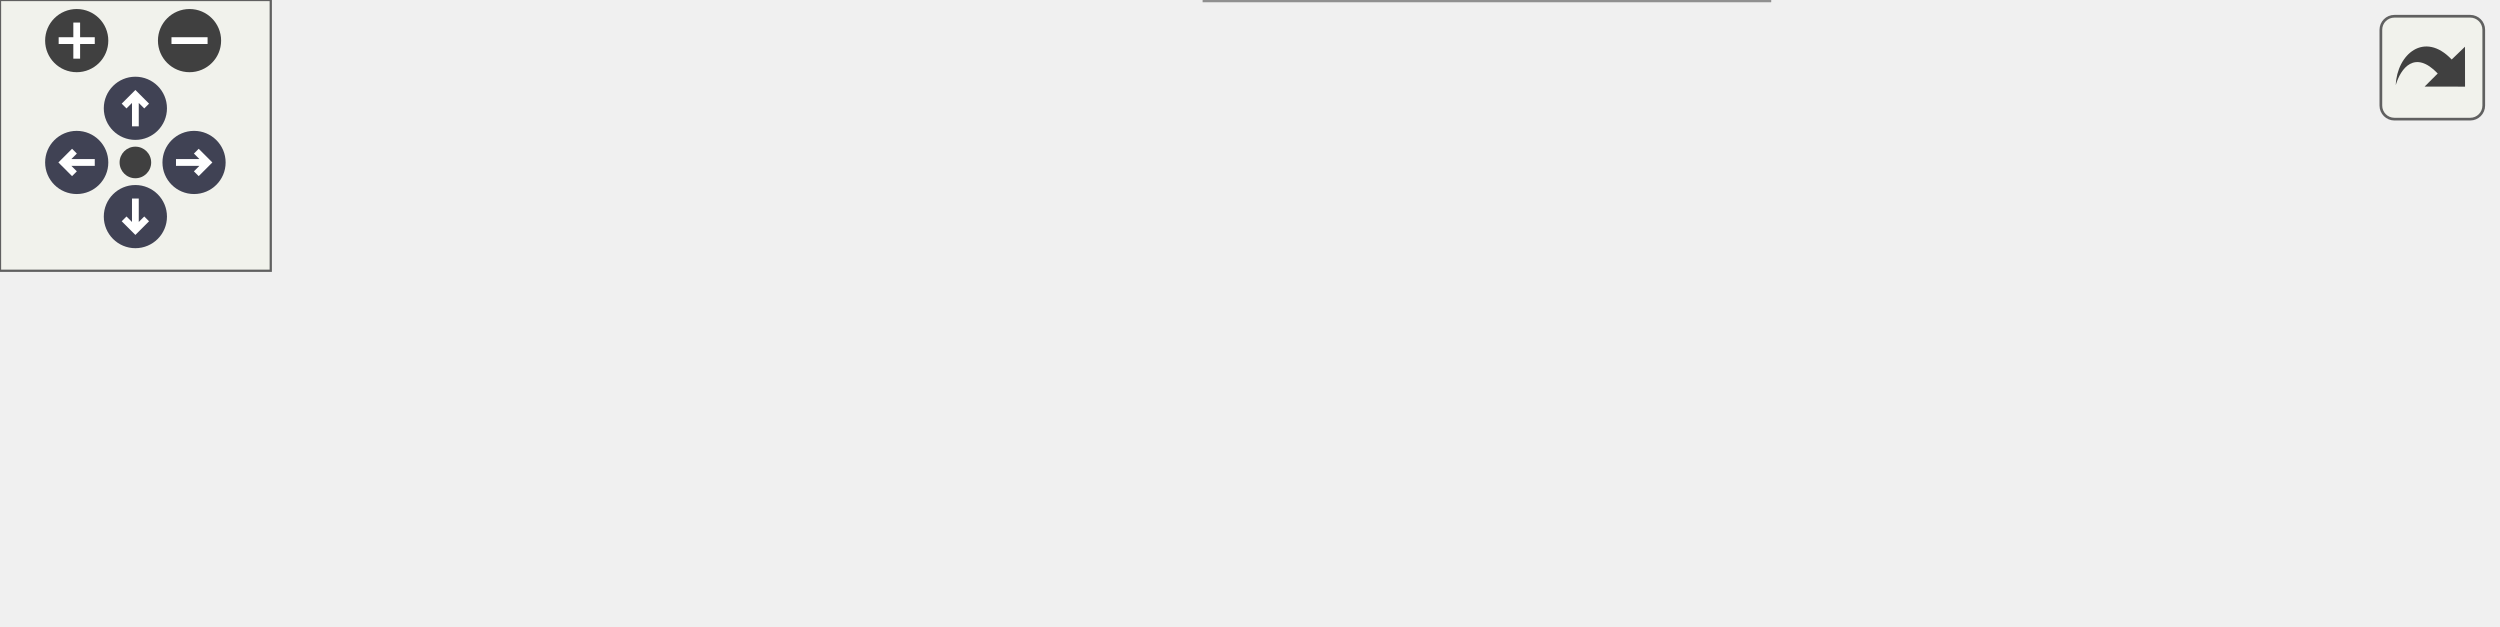
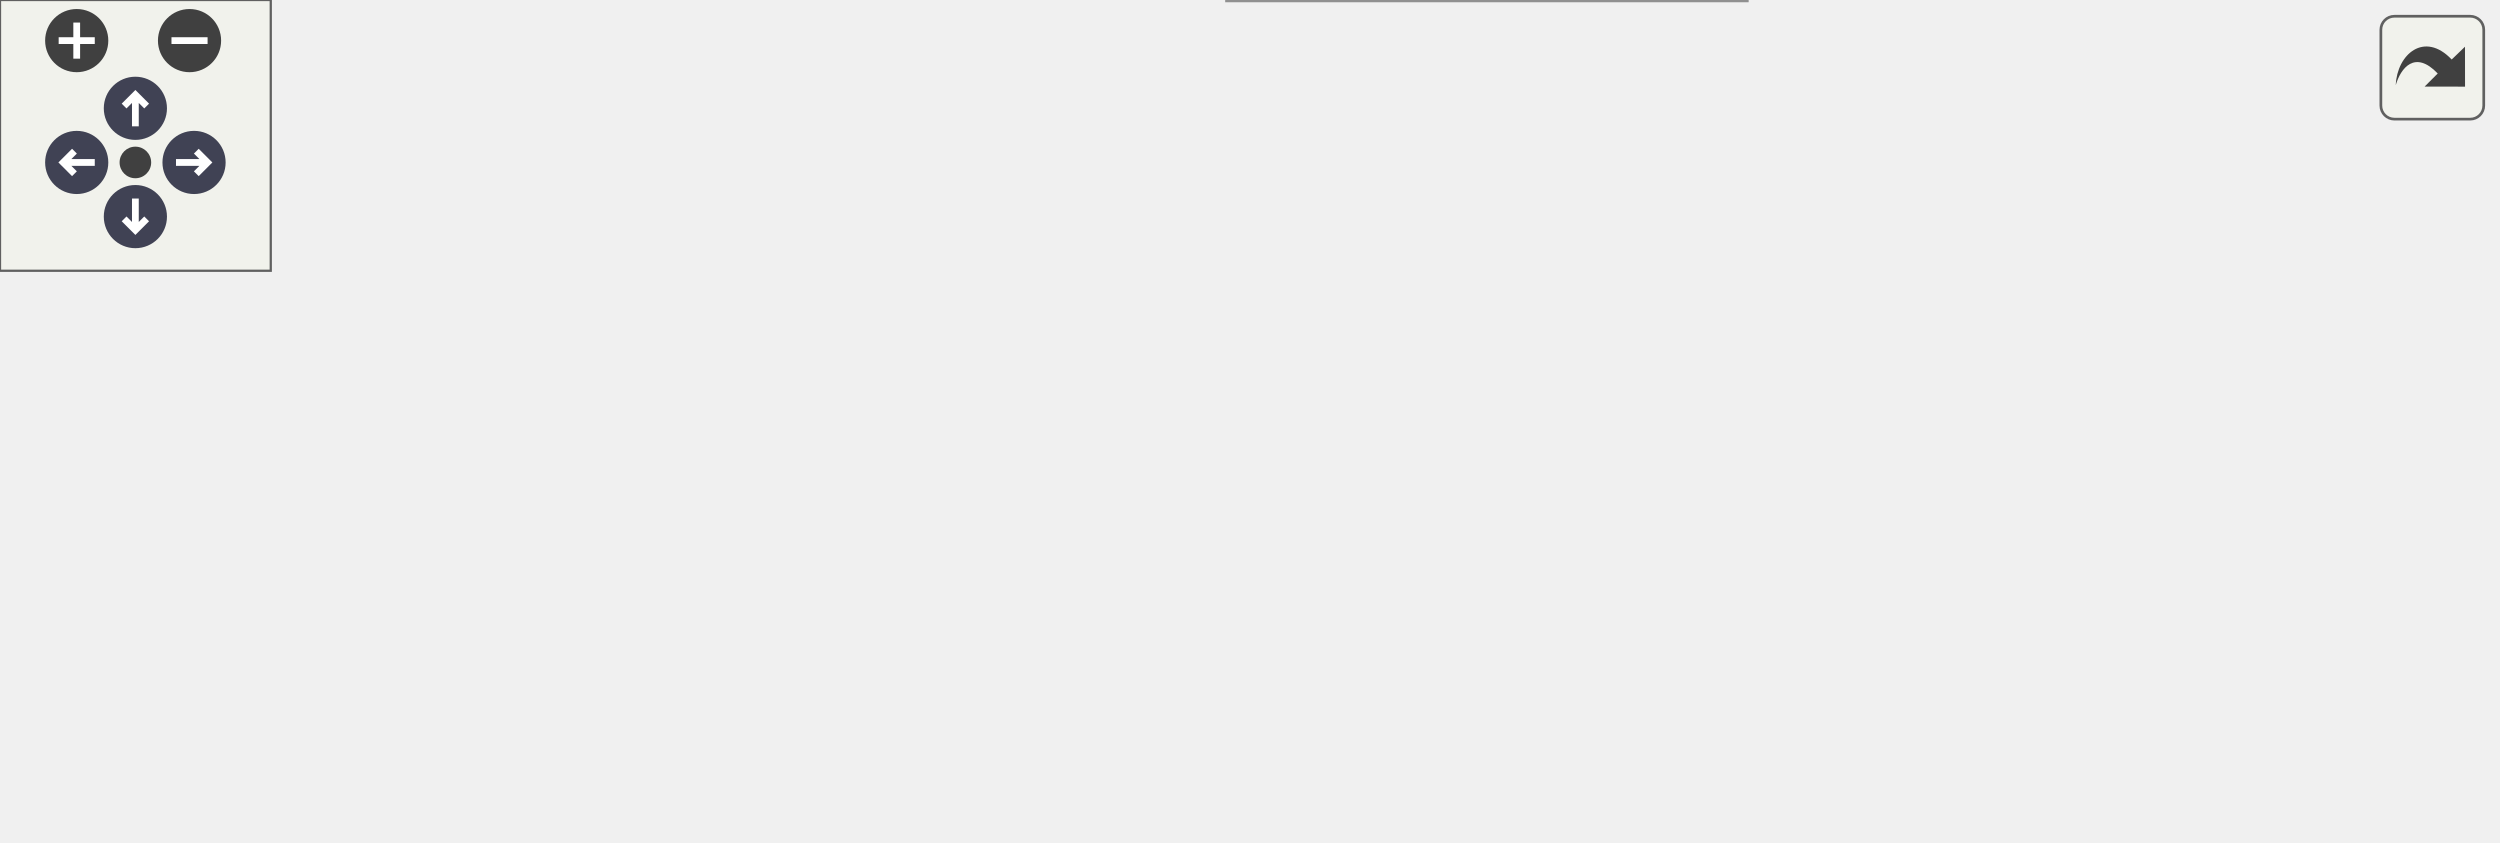
<svg xmlns="http://www.w3.org/2000/svg" xmlns:xlink="http://www.w3.org/1999/xlink" id="main" version="1.1" xml:space="preserve">
  <style type="text/css">
.node, .edge {opacity: 0.7;}
.node.selected, .edge.selected {opacity: 1;}
.edge:hover path { stroke: red; }
.edge:hover polygon { stroke: red; fill: red; }
</style>
  <defs>
    <circle id="rim" cx="0" cy="0" r="7" />
    <circle id="rim2" cx="0" cy="0" r="3.5" />
    <g id="zoomPlus">
      <use xlink:href="#rim" fill="#404040">
        <set attributeName="fill" to="#808080" begin="zoomplus.mouseover" end="zoomplus.mouseout" />
      </use>
      <path d="M-4,0h8M0,-4v8" fill="none" stroke="white" stroke-width="1.5" pointer-events="none" />
    </g>
    <g id="zoomMin">
      <use xlink:href="#rim" fill="#404040">
        <set attributeName="fill" to="#808080" begin="zoomminus.mouseover" end="zoomminus.mouseout" />
      </use>
      <path d="M-4,0h8" fill="none" stroke="white" stroke-width="1.5" pointer-events="none" />
    </g>
    <g id="arrowUp" transform="translate(30 24)">
      <use xlink:href="#rim" />
      <path pointer-events="none" fill="none" stroke="white" stroke-width="1.5" d="M0,-3.0v7 M-2.5,-0.5L0,-3.0L2.5,-0.5" />
    </g>
    <g id="arrowRight" transform="rotate(90) translate(36 -43)">
      <use xlink:href="#rim" />
      <path pointer-events="none" fill="none" stroke="white" stroke-width="1.5" d="M0,-3.0v7 M-2.5,-0.5L0,-3.0L2.5,-0.5" />
    </g>
    <g id="arrowDown" transform="rotate(180) translate(-30 -48)">
      <use xlink:href="#rim" />
      <path pointer-events="none" fill="none" stroke="white" stroke-width="1.5" d="M0,-3.0v7 M-2.5,-0.5L0,-3.0L2.5,-0.5" />
    </g>
    <g id="arrowLeft" transform="rotate(270) translate(-36 17)">
      <use xlink:href="#rim" />
      <path pointer-events="none" fill="none" stroke="white" stroke-width="1.5" d="M0,-3.0v7 M-2.5,-0.5L0,-3.0L2.5,-0.5" />
    </g>
    <g id="resetDef">
      <use xlink:href="#rim2" fill="#404040">
        <set attributeName="fill" to="#808080" begin="reset.mouseover" end="reset.mouseout" />
      </use>
    </g>
  </defs>
  <svg id="graph" class="graph">
    <g id="viewport">
      <g id="Node000001" class="node">
        <g id="a_Node000001">
          <a xlink:title="Recursively deletes a directory using a platform-specific system command.">
-             <polygon fill="#999999" stroke="#666666" points="553,-54 440,-54 440,-24 553,-24 553,-54" />
-             <text text-anchor="start" x="448" y="-42" font-family="Helvetica,sans-Serif" font-size="10.00">m_compile_specific</text>
-             <text text-anchor="middle" x="496.5" y="-31" font-family="Helvetica,sans-Serif" font-size="10.00">::s_delete_directory</text>
+             <polygon fill="#999999" stroke="#666666" points="553,-78 440,-78 440,-48 553,-48 553,-78" />
+             <text text-anchor="start" x="448" y="-66" font-family="Helvetica,sans-Serif" font-size="10.00">m_compile_specific</text>
+             <text text-anchor="middle" x="496.5" y="-55" font-family="Helvetica,sans-Serif" font-size="10.00">::s_delete_directory</text>
          </a>
        </g>
      </g>
      <g id="Node000002" class="node">
        <g id="a_Node000002">
          <a xlink:href="namespacem__data__output.html#a795efa6dc563a04a903c13a960089a58" target="_top" xlink:title="Computation of parameters, allocation procedures, and/or any other tasks needed to properly setup the...">
-             <polygon fill="white" stroke="#666666" points="404,-78 255,-78 255,-48 404,-48 404,-78" />
-             <text text-anchor="start" x="263" y="-66" font-family="Helvetica,sans-Serif" font-size="10.00">m_data_output::s_initialize</text>
-             <text text-anchor="middle" x="329.5" y="-55" font-family="Helvetica,sans-Serif" font-size="10.00">_data_output_module</text>
+             <polygon fill="white" stroke="#666666" points="404,-126 255,-126 255,-96 404,-96 404,-126" />
+             <text text-anchor="start" x="263" y="-114" font-family="Helvetica,sans-Serif" font-size="10.00">m_data_output::s_initialize</text>
+             <text text-anchor="middle" x="329.5" y="-103" font-family="Helvetica,sans-Serif" font-size="10.00">_data_output_module</text>
          </a>
        </g>
      </g>
      <g id="edge1_Node000001_Node000002" class="edge">
        <g id="a_edge1_Node000001_Node000002">
          <a xlink:title=" ">
-             <path fill="none" stroke="#63b8ff" d="M429.58,-48.59C421.22,-49.8 412.62,-51.06 404.15,-52.29" />
-             <polygon fill="#63b8ff" stroke="#63b8ff" points="430.25,-52.03 439.64,-47.13 429.24,-45.1 430.25,-52.03" />
+             <path fill="none" stroke="#63b8ff" d="M433.87,-80.93C416.82,-85.89 398.49,-91.22 382.07,-96" />
+             <polygon fill="#63b8ff" stroke="#63b8ff" points="435.12,-84.21 443.75,-78.06 433.17,-77.49 435.12,-84.21" />
          </a>
        </g>
      </g>
      <g id="Node000005" class="node">
        <g id="a_Node000005">
          <a xlink:href="namespacem__start__up.html#a6a43c0e78ce8e3a0c1b636affd6ee2a0" target="_top" xlink:title="The goal of this subroutine is to read in any preexisting grid data as well as based on the imported ...">
-             <polygon fill="white" stroke="#666666" points="392,-30 267,-30 267,0 392,0 392,-30" />
-             <text text-anchor="start" x="275" y="-18" font-family="Helvetica,sans-Serif" font-size="10.00">m_start_up::s_read</text>
-             <text text-anchor="middle" x="329.5" y="-7" font-family="Helvetica,sans-Serif" font-size="10.00">_serial_grid_data_files</text>
+             <polygon fill="white" stroke="#666666" points="392,-78 267,-78 267,-48 392,-48 392,-78" />
+             <text text-anchor="start" x="275" y="-66" font-family="Helvetica,sans-Serif" font-size="10.00">m_start_up::s_read</text>
+             <text text-anchor="middle" x="329.5" y="-55" font-family="Helvetica,sans-Serif" font-size="10.00">_serial_grid_data_files</text>
          </a>
        </g>
      </g>
      <g id="edge4_Node000001_Node000005" class="edge">
        <g id="a_edge4_Node000001_Node000005">
          <a xlink:title=" ">
-             <path fill="none" stroke="#63b8ff" d="M429.47,-29.4C417.19,-27.61 404.4,-25.75 392.26,-23.98" />
-             <polygon fill="#63b8ff" stroke="#63b8ff" points="429.24,-32.9 439.64,-30.87 430.25,-25.97 429.24,-32.9" />
+             <path fill="none" stroke="#63b8ff" d="M429.47,-63C417.19,-63 404.4,-63 392.26,-63" />
+             <polygon fill="#63b8ff" stroke="#63b8ff" points="429.64,-66.5 439.64,-63 429.64,-59.5 429.64,-66.5" />
+           </a>
+         </g>
+       </g>
+       <g id="Node000006" class="node">
+         <g id="a_Node000006">
+           <a xlink:href="namespacem__start__up.html#a1bcebfbf0e10730cfed800fc073cadb5" target="_top" xlink:title="The goal of this subroutine is to read in any preexisting initial condition data files so that they m...">
+             <polygon fill="white" stroke="#666666" points="387,-30 272,-30 272,0 387,0 387,-30" />
+             <text text-anchor="start" x="280" y="-18" font-family="Helvetica,sans-Serif" font-size="10.00">m_start_up::s_read</text>
+             <text text-anchor="middle" x="329.5" y="-7" font-family="Helvetica,sans-Serif" font-size="10.00">_serial_ic_data_files</text>
+           </a>
+         </g>
+       </g>
+       <g id="edge6_Node000001_Node000006" class="edge">
+         <g id="a_edge6_Node000001_Node000006">
+           <a xlink:title=" ">
+             <path fill="none" stroke="#63b8ff" d="M433.87,-45.07C416.82,-40.11 398.49,-34.78 382.07,-30" />
+             <polygon fill="#63b8ff" stroke="#63b8ff" points="433.17,-48.51 443.75,-47.94 435.12,-41.79 433.17,-48.51" />
          </a>
        </g>
      </g>
      <g id="Node000003" class="node">
        <g id="a_Node000003">
          <a xlink:href="namespacem__start__up.html#a1fb7a3f9d412acd2a9cbcfe8b45006dd" target="_top" xlink:title="Initializes all pre-process modules, allocates data structures, and sets I/O procedure pointers.">
-             <polygon fill="white" stroke="#666666" points="219,-54 89,-54 89,-24 219,-24 219,-54" />
-             <text text-anchor="start" x="97" y="-42" font-family="Helvetica,sans-Serif" font-size="10.00">m_start_up::s_initialize</text>
-             <text text-anchor="middle" x="154" y="-31" font-family="Helvetica,sans-Serif" font-size="10.00">_modules</text>
+             <polygon fill="white" stroke="#666666" points="219,-78 89,-78 89,-48 219,-48 219,-78" />
+             <text text-anchor="start" x="97" y="-66" font-family="Helvetica,sans-Serif" font-size="10.00">m_start_up::s_initialize</text>
+             <text text-anchor="middle" x="154" y="-55" font-family="Helvetica,sans-Serif" font-size="10.00">_modules</text>
          </a>
        </g>
      </g>
      <g id="edge2_Node000002_Node000003" class="edge">
        <g id="a_edge2_Node000002_Node000003">
          <a xlink:title=" ">
-             <path fill="none" stroke="#63b8ff" d="M244.81,-51.42C236.16,-50.23 227.47,-49.02 219.09,-47.87" />
-             <polygon fill="#63b8ff" stroke="#63b8ff" points="244.54,-54.92 254.92,-52.82 245.49,-47.98 244.54,-54.92" />
+             <path fill="none" stroke="#63b8ff" d="M264.2,-93.21C246.13,-88.21 226.65,-82.82 209.23,-78" />
+             <polygon fill="#63b8ff" stroke="#63b8ff" points="263.51,-96.65 274.08,-95.94 265.37,-89.9 263.51,-96.65" />
          </a>
        </g>
      </g>
      <g id="Node000004" class="node">
        <g id="a_Node000004">
          <a xlink:href="p__main_8f90.html#aeec10ee8e2940c953967da3e374e1579" target="_top" xlink:title="This program takes care of setting up the initial condition and grid data for the multicomponent flow...">
-             <polygon fill="white" stroke="#666666" points="53,-48.5 0,-48.5 0,-29.5 53,-29.5 53,-48.5" />
-             <text text-anchor="middle" x="26.5" y="-36.5" font-family="Helvetica,sans-Serif" font-size="10.00">p_main</text>
+             <polygon fill="white" stroke="#666666" points="53,-72.5 0,-72.5 0,-53.5 53,-53.5 53,-72.5" />
+             <text text-anchor="middle" x="26.5" y="-60.5" font-family="Helvetica,sans-Serif" font-size="10.00">p_main</text>
          </a>
        </g>
      </g>
      <g id="edge3_Node000003_Node000004" class="edge">
        <g id="a_edge3_Node000003_Node000004">
          <a xlink:title=" ">
-             <path fill="none" stroke="#63b8ff" d="M78.74,-39C69.58,-39 60.76,-39 53.09,-39" />
-             <polygon fill="#63b8ff" stroke="#63b8ff" points="78.78,-42.5 88.78,-39 78.78,-35.5 78.78,-42.5" />
+             <path fill="none" stroke="#63b8ff" d="M78.74,-63C69.58,-63 60.76,-63 53.09,-63" />
+             <polygon fill="#63b8ff" stroke="#63b8ff" points="78.78,-66.5 88.78,-63 78.78,-59.5 78.78,-66.5" />
          </a>
        </g>
      </g>
      <g id="edge5_Node000005_Node000003" class="edge">
        <g id="a_edge5_Node000005_Node000003">
          <a xlink:title=" ">
-             <path fill="none" stroke="#63b8ff" d="M256.91,-24.9C244.38,-26.64 231.41,-28.43 219.1,-30.13" />
-             <polygon fill="#63b8ff" stroke="#63b8ff" points="257.42,-28.37 266.84,-23.53 256.46,-21.43 257.42,-28.37" />
+             <path fill="none" stroke="#63b8ff" d="M256.53,-63C244.12,-63 231.29,-63 219.1,-63" />
+             <polygon fill="#63b8ff" stroke="#63b8ff" points="256.84,-66.5 266.84,-63 256.84,-59.5 256.84,-66.5" />
+           </a>
+         </g>
+       </g>
+       <g id="edge7_Node000006_Node000003" class="edge">
+         <g id="a_edge7_Node000006_Node000003">
+           <a xlink:title=" ">
+             <path fill="none" stroke="#63b8ff" d="M264.2,-32.79C246.13,-37.79 226.65,-43.18 209.23,-48" />
+             <polygon fill="#63b8ff" stroke="#63b8ff" points="265.37,-36.1 274.08,-30.06 263.51,-29.35 265.37,-36.1" />
          </a>
        </g>
      </g>
    </g>
  </svg>
  <g id="navigator" transform="translate(0 0)" fill="#404254">
    <rect fill="#f2f5e9" fill-opacity="0.5" stroke="#606060" stroke-width=".5" x="0" y="0" width="60" height="60" />
    <use id="zoomplus" xlink:href="#zoomPlus" x="17" y="9" />
    <use id="zoomminus" xlink:href="#zoomMin" x="42" y="9" />
    <use id="reset" xlink:href="#resetDef" x="30" y="36" />
    <use id="arrowup" xlink:href="#arrowUp" x="0" y="0" />
    <use id="arrowright" xlink:href="#arrowRight" x="0" y="0" />
    <use id="arrowdown" xlink:href="#arrowDown" x="0" y="0" />
    <use id="arrowleft" xlink:href="#arrowLeft" x="0" y="0" />
  </g>
  <svg viewBox="0 0 15 15" width="100%" height="30px" preserveAspectRatio="xMaxYMin meet">
    <g id="arrow_out" transform="scale(0.3 0.3)">
      <a xlink:href="namespacem__compile__specific_a60af946dc5a6e9ece1327c7cb756c4a2_icgraph_org.svg" target="_base">
        <rect id="button" ry="5" rx="5" y="6" x="6" height="38" width="38" fill="#f2f5e9" fill-opacity="0.5" stroke="#606060" stroke-width="1.0" />
        <path id="arrow" d="M 11.5,31.437 C 11.94,20.098 22.043,11.323 32.159,21.979 L 37.069,17.246 C 37.069,17.246 37.088,32 37.088,32 L 22.16,31.978 C 22.16,31.978 26.998,27.14 26.998,27.14 C 18.529,18.264 13.292,25.23 11.5,31.437 z" style="fill:#404040;" />
      </a>
    </g>
  </svg>
  <style type="text/css">

[data-mouse-over-selected='false'] { opacity: 0.7; }
[data-mouse-over-selected='true']  { opacity: 1.0; }

</style>
</svg>
